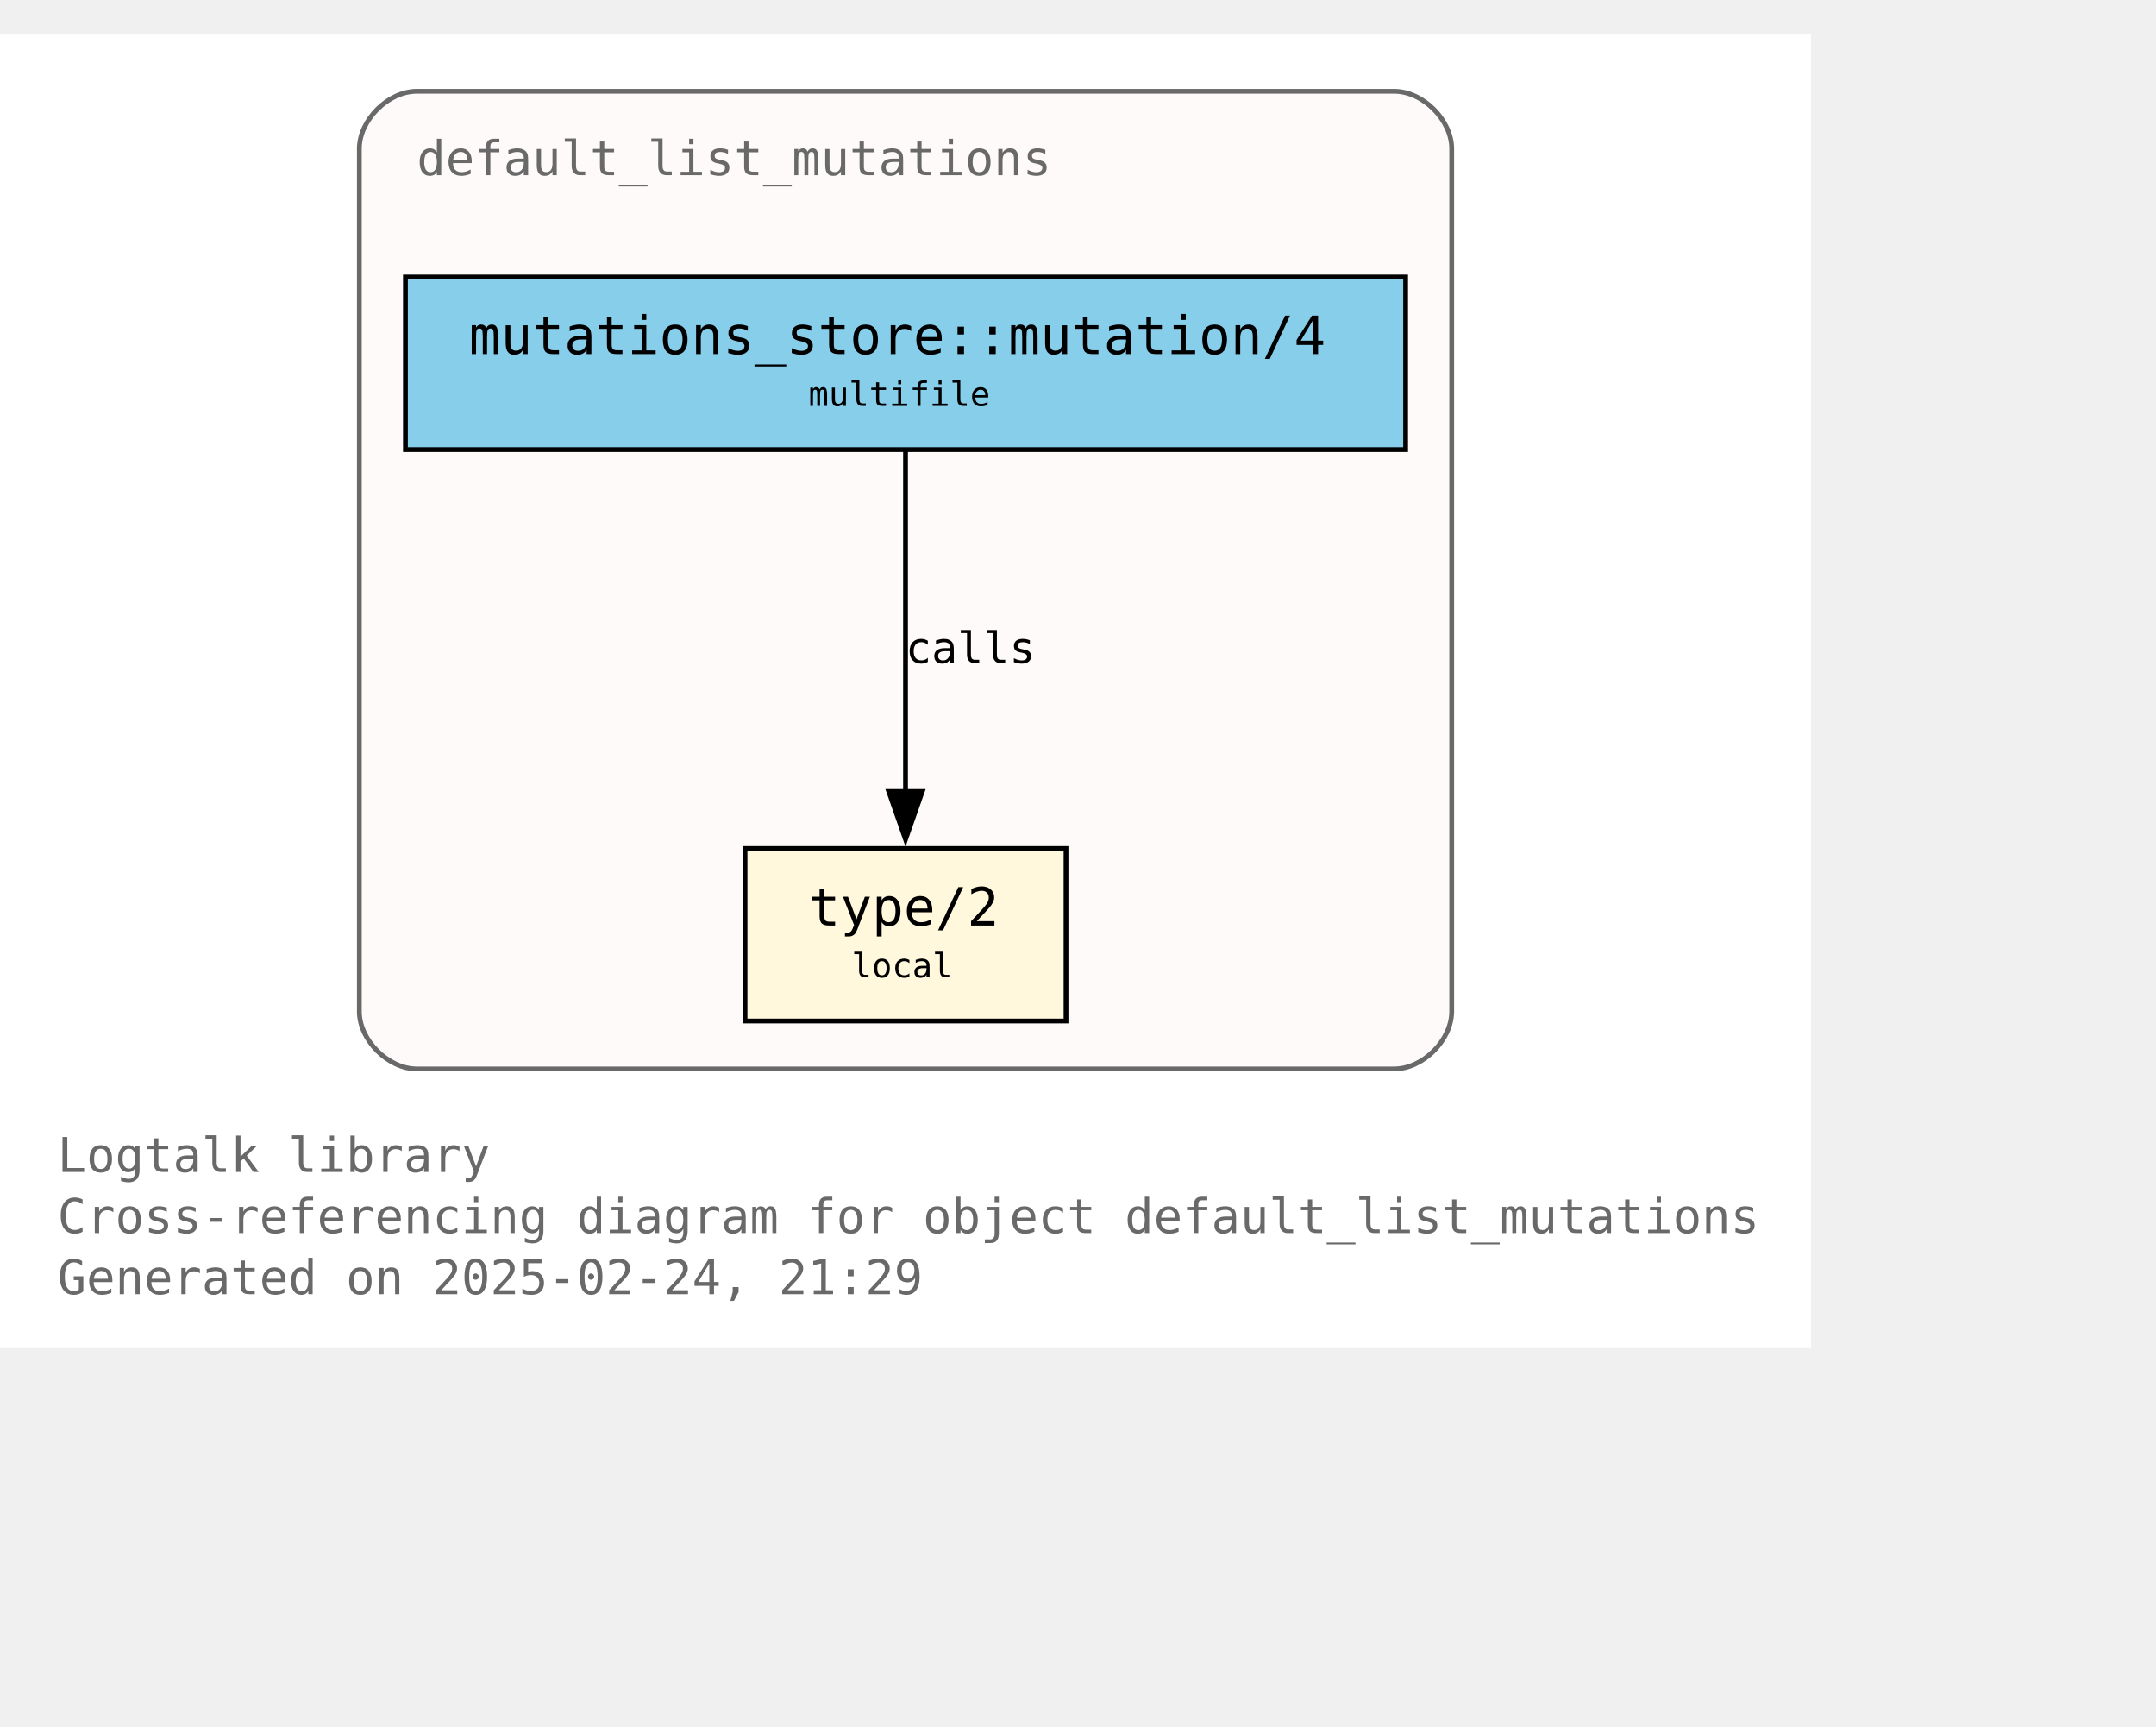
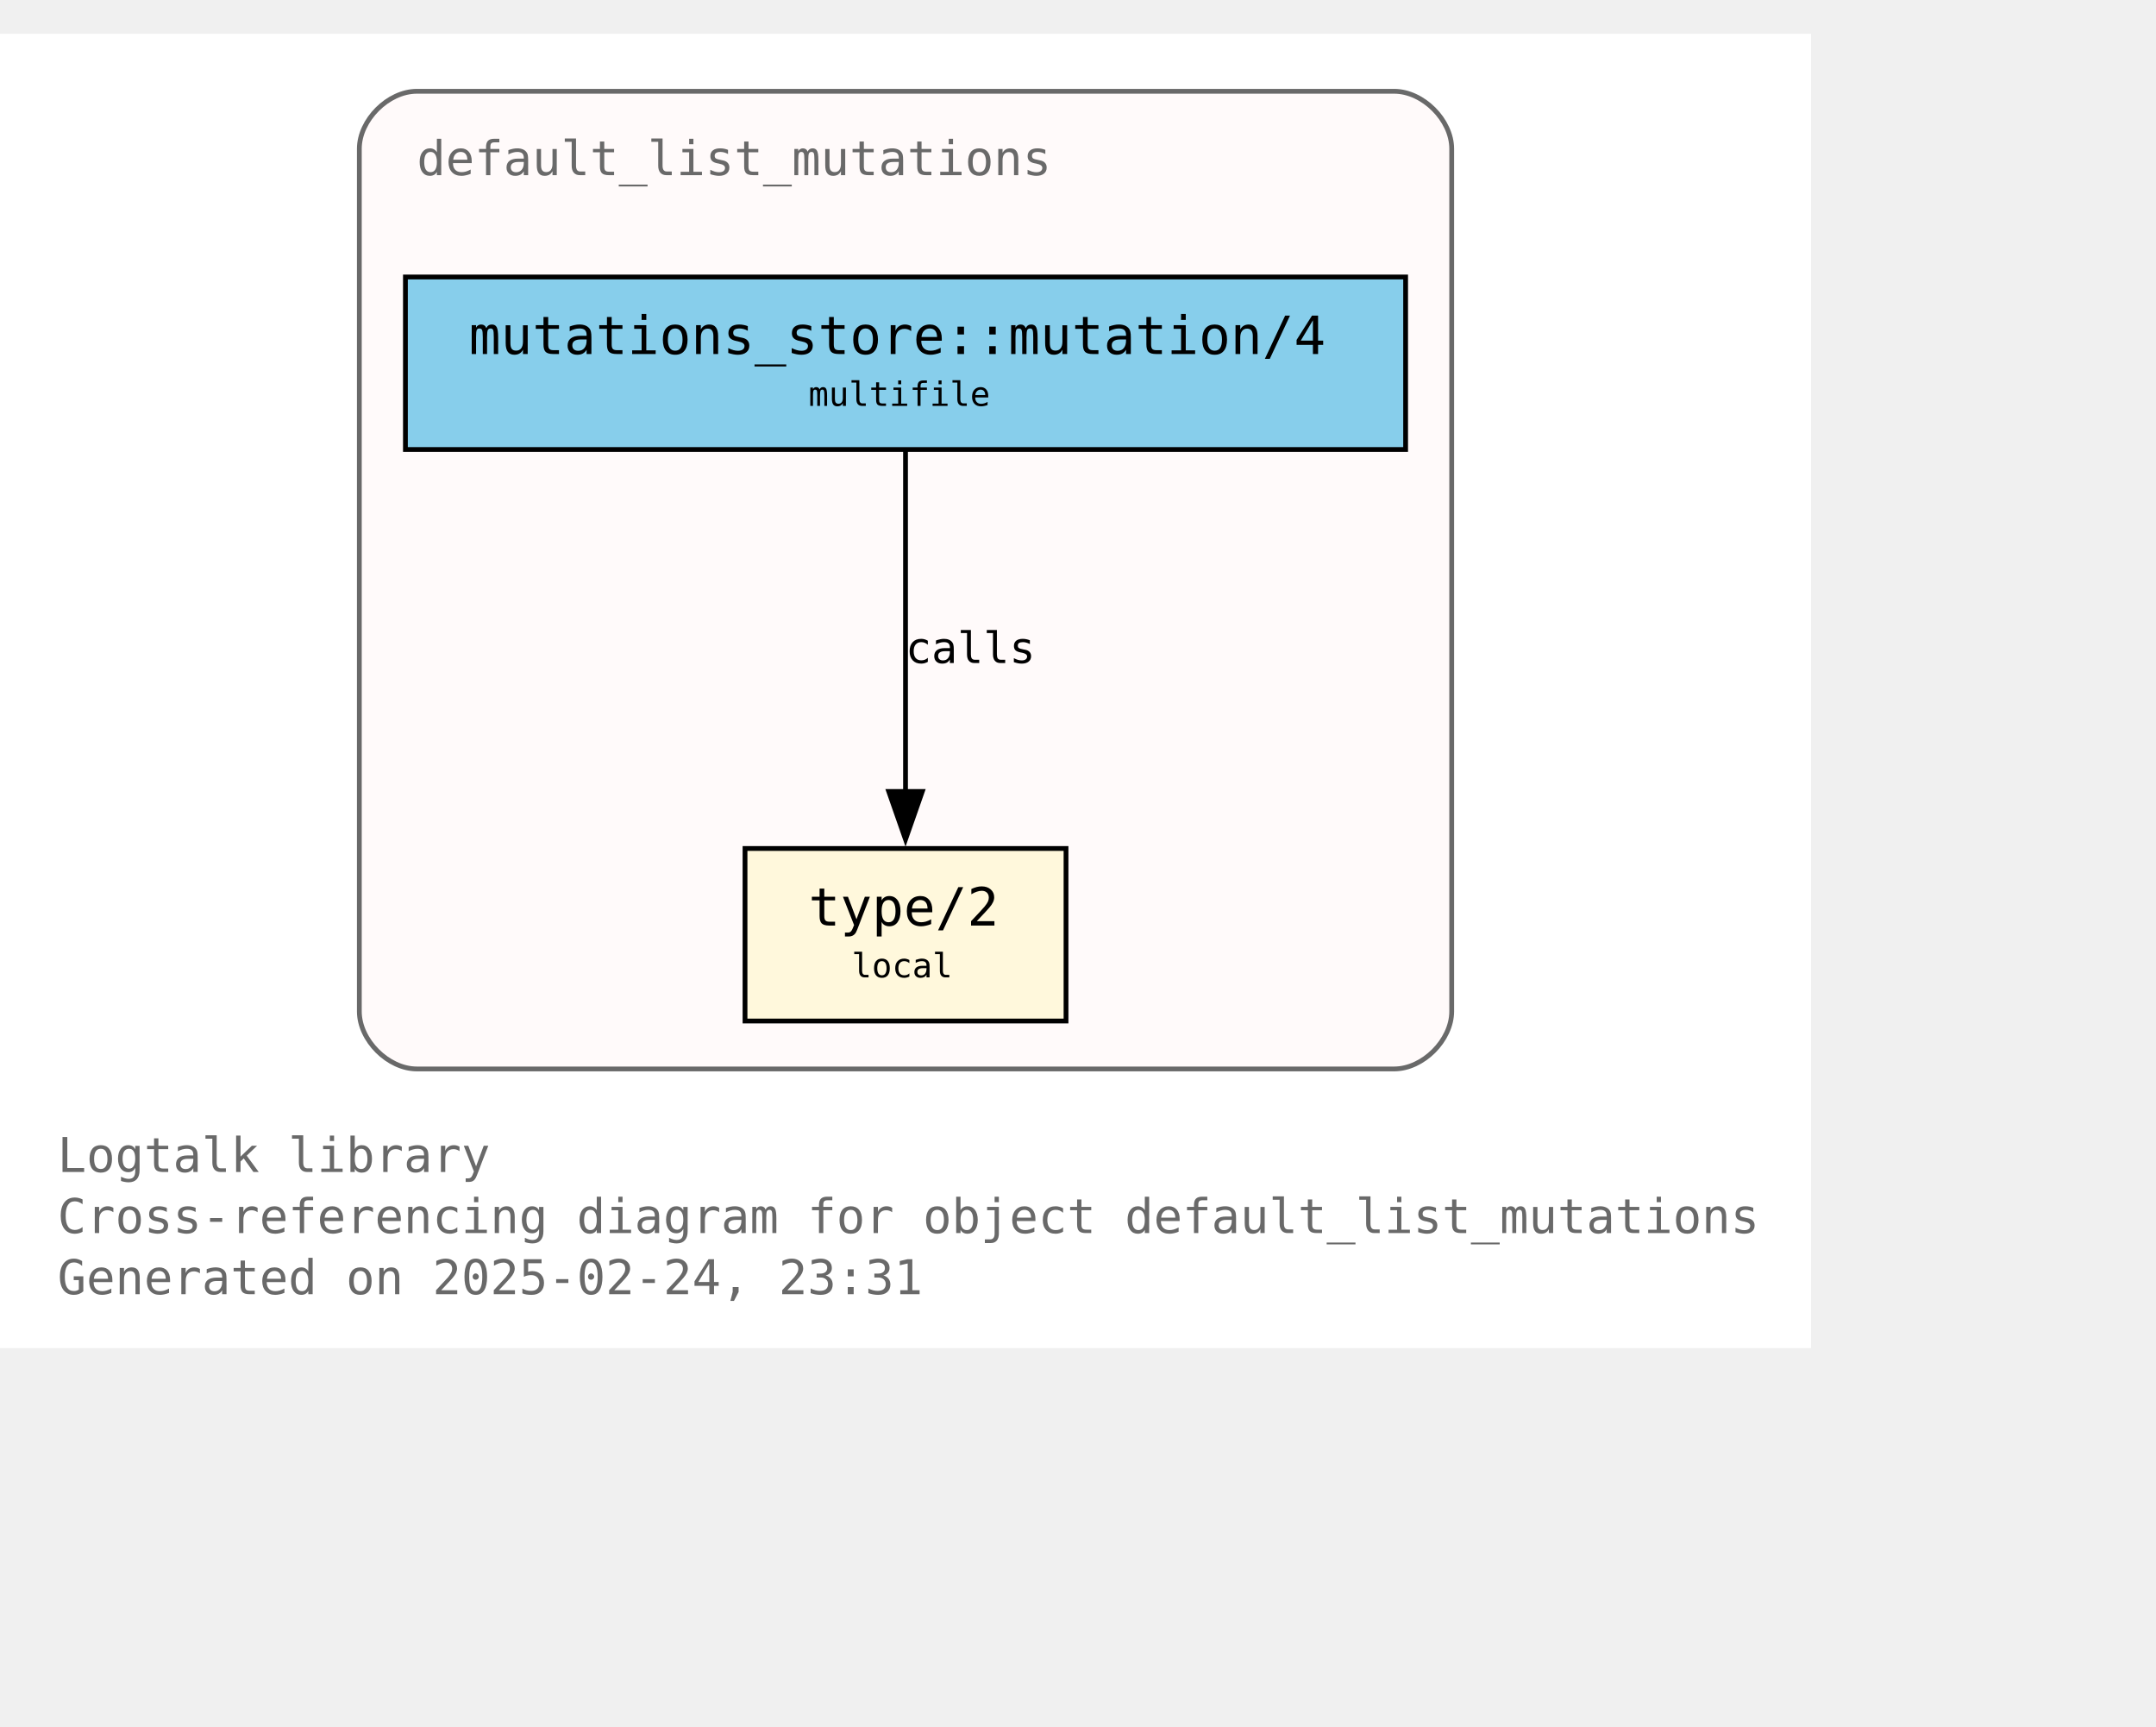
<svg xmlns="http://www.w3.org/2000/svg" xmlns:xlink="http://www.w3.org/1999/xlink" width="522pt" height="418pt" viewBox="72.00 72.00 450.00 346.25">
  <g id="graph0" class="graph" transform="scale(1 1) rotate(0) translate(76 342.25)">
    <polygon fill="white" stroke="none" points="-4,4 -4,-270.25 374,-270.25 374,4 -4,4" />
    <text text-anchor="start" x="8" y="-32.75" font-family="Monospace" font-size="10.00" fill="dimgray">Logtalk library</text>
    <text text-anchor="start" x="8" y="-20" font-family="Monospace" font-size="10.00" fill="dimgray">Cross-referencing diagram for object default_list_mutations</text>
-     <text text-anchor="start" x="8" y="-7.25" font-family="Monospace" font-size="10.00" fill="dimgray">Generated on 2025-02-24, 21:29</text>
+     <text text-anchor="start" x="8" y="-7.25" font-family="Monospace" font-size="10.00" fill="dimgray">Generated on 2025-02-24, 23:31</text>
    <g id="clust1" class="cluster">
      <g id="a_clust1">
        <a xlink:title="default_list_mutations">
          <path fill="snow" stroke="dimgray" d="M83,-54.25C83,-54.25 287,-54.25 287,-54.25 293,-54.25 299,-60.25 299,-66.25 299,-66.25 299,-246.25 299,-246.25 299,-252.25 293,-258.25 287,-258.25 287,-258.25 83,-258.25 83,-258.25 77,-258.25 71,-252.25 71,-246.25 71,-246.25 71,-66.25 71,-66.25 71,-60.25 77,-54.25 83,-54.25" />
          <g id="a_clust1_0">
-             <a xlink:href="https://github.com/LogtalkDotOrg/logtalk3/tree/e80b0ee1d79df91926824c54b902489c6cf4602c/library/mutations/default_list_mutations.lgt" xlink:title="https://github.com/LogtalkDotOrg/logtalk3/tree/e80b0ee1d79df91926824c54b902489c6cf4602c/library/mutations/default_list_mutations.lgt">
+             <a xlink:href="https://github.com/LogtalkDotOrg/logtalk3/tree/30b2f08cdb7529970d373b689e5b5d6d107617f1/library/mutations/default_list_mutations.lgt" xlink:title="https://github.com/LogtalkDotOrg/logtalk3/tree/30b2f08cdb7529970d373b689e5b5d6d107617f1/library/mutations/default_list_mutations.lgt">
              <text text-anchor="start" x="83" y="-240.75" font-family="Monospace" font-size="10.00" fill="dimgray">default_list_mutations</text>
            </a>
          </g>
        </a>
      </g>
    </g>
    <g id="node1" class="node">
      <g id="a_node1">
-         <a xlink:href="https://github.com/LogtalkDotOrg/logtalk3/tree/e80b0ee1d79df91926824c54b902489c6cf4602c/library/mutations/default_list_mutations.lgt#L67" xlink:title="https://github.com/LogtalkDotOrg/logtalk3/tree/e80b0ee1d79df91926824c54b902489c6cf4602c/library/mutations/default_list_mutations.lgt#L67">
+         <a xlink:href="https://github.com/LogtalkDotOrg/logtalk3/tree/30b2f08cdb7529970d373b689e5b5d6d107617f1/library/mutations/default_list_mutations.lgt#L67" xlink:title="https://github.com/LogtalkDotOrg/logtalk3/tree/30b2f08cdb7529970d373b689e5b5d6d107617f1/library/mutations/default_list_mutations.lgt#L67">
          <polygon fill="cornsilk" stroke="black" points="218.5,-100.25 151.5,-100.25 151.5,-64.25 218.5,-64.25 218.5,-100.25" />
          <text text-anchor="start" x="159.5" y="-84.95" font-family="Monospace" font-size="9.00"> </text>
          <text text-anchor="start" x="164.75" y="-84.17" font-family="Monospace" font-size="11.00">type/2</text>
          <text text-anchor="start" x="205.25" y="-84.95" font-family="Monospace" font-size="9.00"> </text>
          <text text-anchor="start" x="159.5" y="-72.58" font-family="Monospace" font-size="9.00"> </text>
          <text text-anchor="start" x="173.75" y="-73.35" font-family="Monospace" font-size="7.00">local</text>
          <text text-anchor="start" x="205.25" y="-72.58" font-family="Monospace" font-size="9.00"> </text>
        </a>
      </g>
    </g>
    <g id="node2" class="node">
      <g id="a_node2">
-         <a xlink:href="https://github.com/LogtalkDotOrg/logtalk3/tree/e80b0ee1d79df91926824c54b902489c6cf4602c/library/mutations/default_list_mutations.lgt#L41" xlink:title="https://github.com/LogtalkDotOrg/logtalk3/tree/e80b0ee1d79df91926824c54b902489c6cf4602c/library/mutations/default_list_mutations.lgt#L41">
+         <a xlink:href="https://github.com/LogtalkDotOrg/logtalk3/tree/30b2f08cdb7529970d373b689e5b5d6d107617f1/library/mutations/default_list_mutations.lgt#L41" xlink:title="https://github.com/LogtalkDotOrg/logtalk3/tree/30b2f08cdb7529970d373b689e5b5d6d107617f1/library/mutations/default_list_mutations.lgt#L41">
          <polygon fill="skyblue" stroke="black" points="289.38,-219.5 80.62,-219.5 80.62,-183.5 289.38,-183.5 289.38,-219.5" />
          <text text-anchor="start" x="88.62" y="-204.2" font-family="Monospace" font-size="9.00"> </text>
          <text text-anchor="start" x="93.88" y="-203.43" font-family="Monospace" font-size="11.00">mutations_store::mutation/4</text>
          <text text-anchor="start" x="276.12" y="-204.2" font-family="Monospace" font-size="9.00"> </text>
          <text text-anchor="start" x="88.62" y="-191.82" font-family="Monospace" font-size="9.00"> </text>
          <text text-anchor="start" x="164.75" y="-192.6" font-family="Monospace" font-size="7.00">multifile</text>
          <text text-anchor="start" x="276.12" y="-191.82" font-family="Monospace" font-size="9.00"> </text>
        </a>
      </g>
    </g>
    <g id="edge1" class="edge">
      <g id="a_edge1">
-         <a xlink:href="https://github.com/LogtalkDotOrg/logtalk3/tree/e80b0ee1d79df91926824c54b902489c6cf4602c/library/mutations/default_list_mutations.lgt#L41" xlink:title="calls">
+         <a xlink:href="https://github.com/LogtalkDotOrg/logtalk3/tree/30b2f08cdb7529970d373b689e5b5d6d107617f1/library/mutations/default_list_mutations.lgt#L41" xlink:title="calls">
          <path fill="none" stroke="black" d="M185,-183.2C185,-164.5 185,-134.37 185,-112.08" />
          <polygon fill="black" stroke="black" points="188.5,-112.14 185,-102.14 181.5,-112.14 188.5,-112.14" />
        </a>
      </g>
      <g id="a_edge1-label">
-         <a xlink:href="https://github.com/LogtalkDotOrg/logtalk3/tree/e80b0ee1d79df91926824c54b902489c6cf4602c/library/mutations/default_list_mutations.lgt#L41" xlink:title="https://github.com/LogtalkDotOrg/logtalk3/tree/e80b0ee1d79df91926824c54b902489c6cf4602c/library/mutations/default_list_mutations.lgt#L41">
+         <a xlink:href="https://github.com/LogtalkDotOrg/logtalk3/tree/30b2f08cdb7529970d373b689e5b5d6d107617f1/library/mutations/default_list_mutations.lgt#L41" xlink:title="https://github.com/LogtalkDotOrg/logtalk3/tree/30b2f08cdb7529970d373b689e5b5d6d107617f1/library/mutations/default_list_mutations.lgt#L41">
          <text text-anchor="start" x="185" y="-138.95" font-family="Monospace" font-size="9.00">calls</text>
        </a>
      </g>
    </g>
  </g>
</svg>
